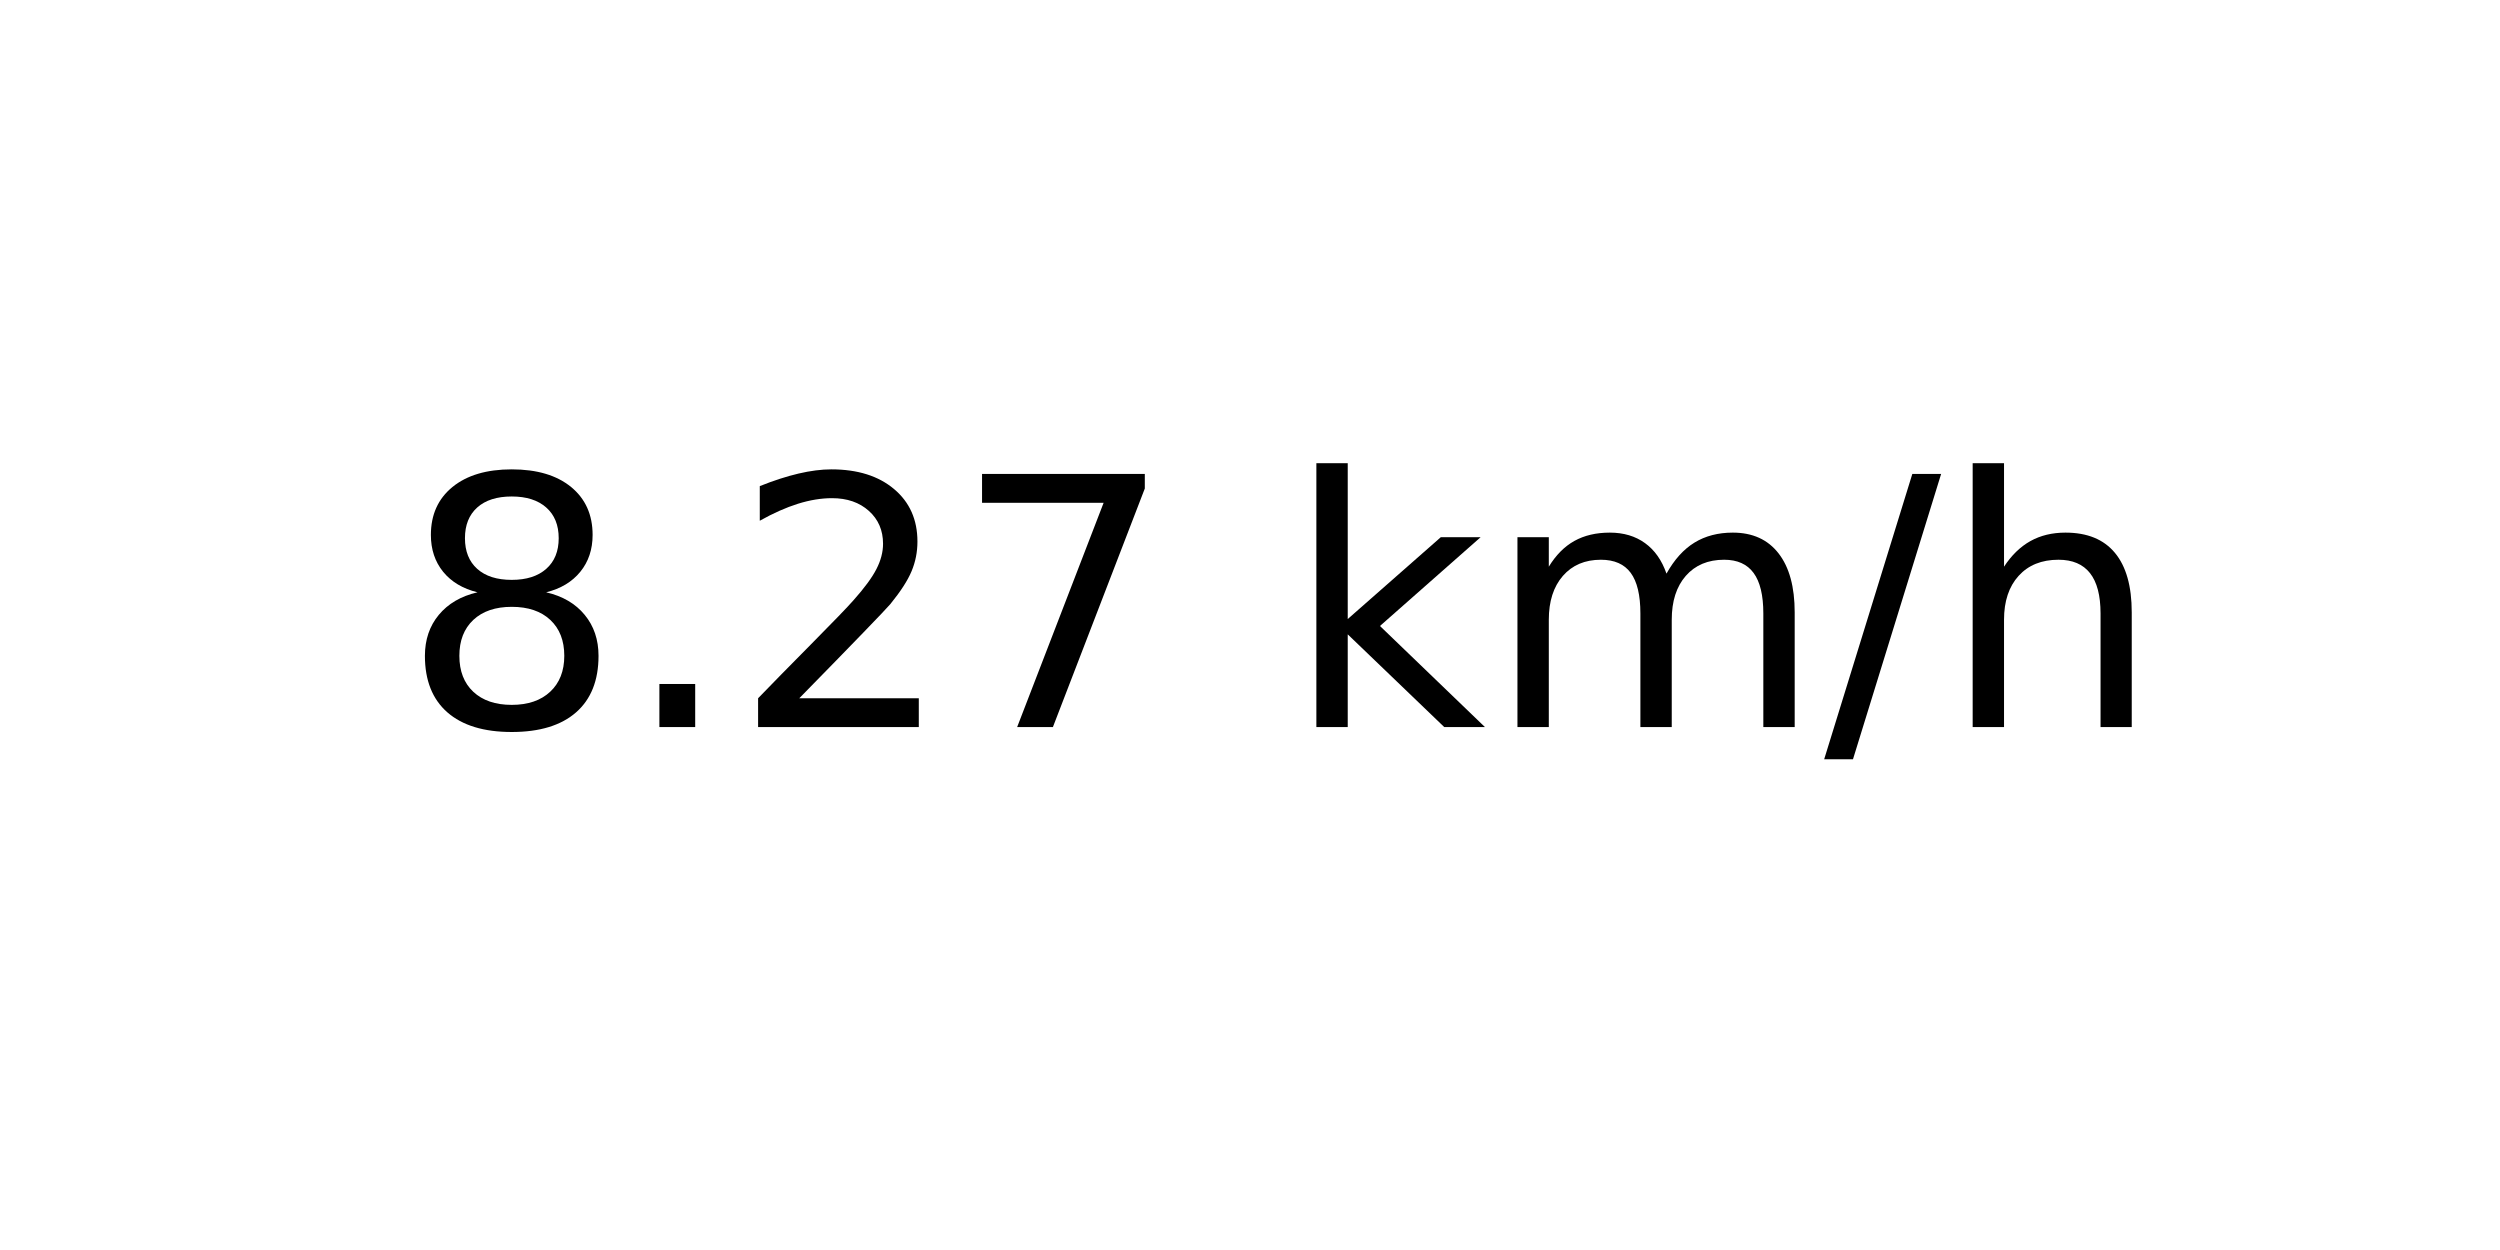
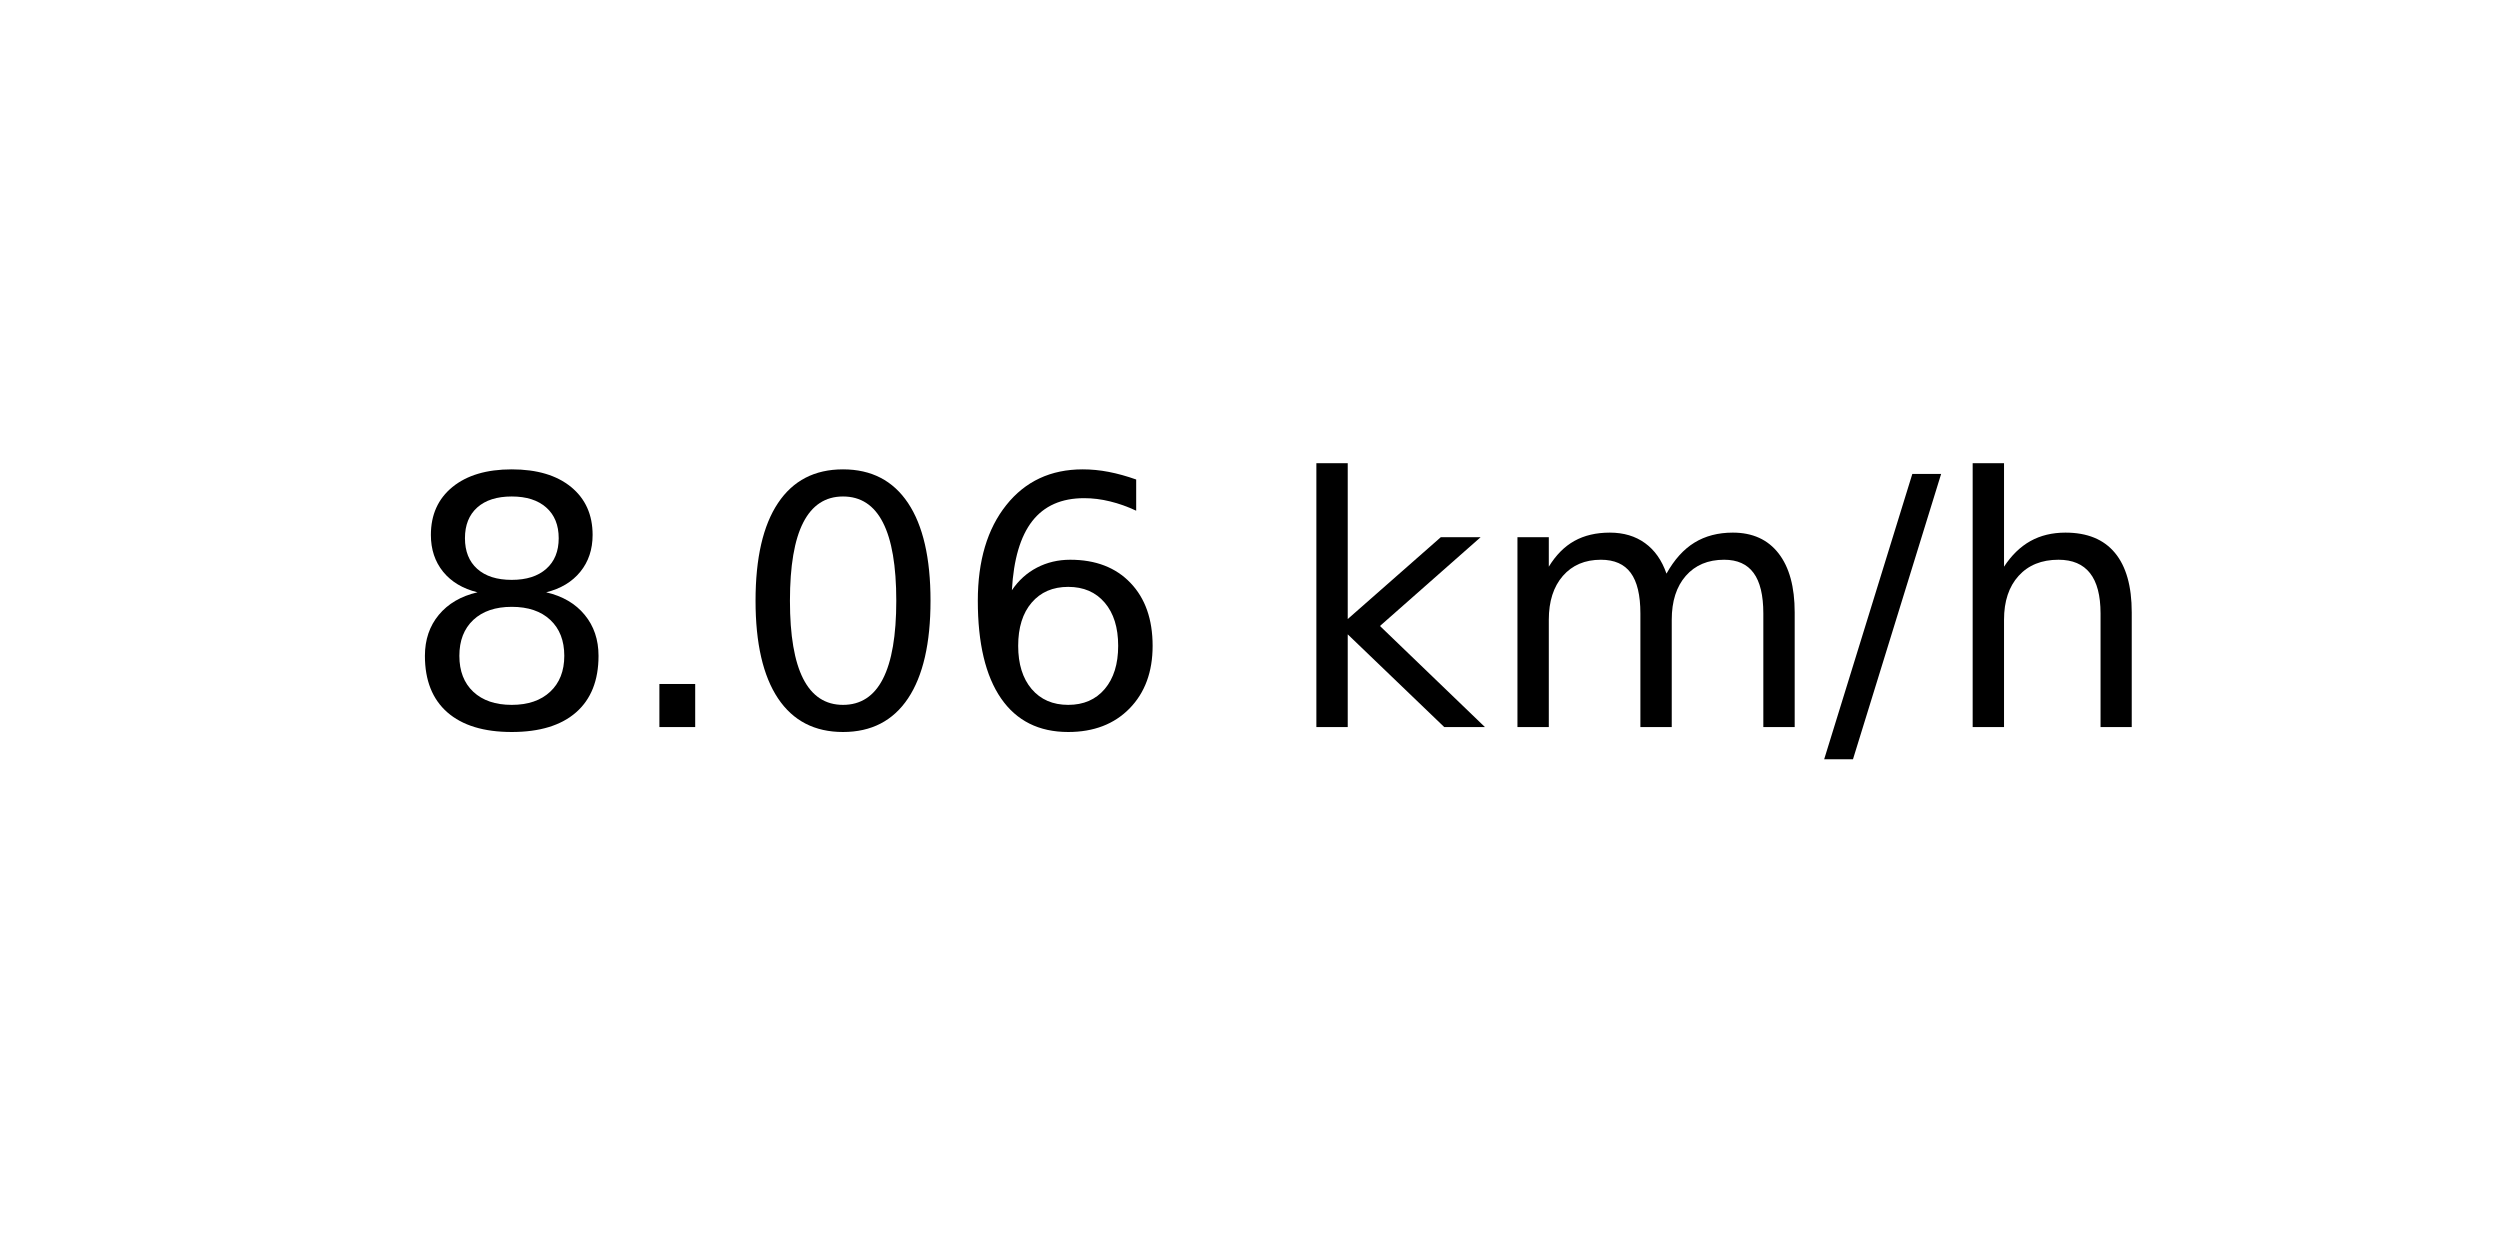
<svg xmlns="http://www.w3.org/2000/svg" xmlns:xlink="http://www.w3.org/1999/xlink" width="72pt" height="36pt" viewBox="0 0 72 36" version="1.1">
  <defs>
    <style type="text/css">*{stroke-linejoin: round; stroke-linecap: butt}</style>
  </defs>
  <g id="figure_1">
    <g id="axes_1">
      <g id="text_1">
        <g transform="translate(11.55937 20.93937) scale(0.1 -0.1)">
          <defs>
            <path id="DejaVuSans-38" d="M 2034 2216  Q 1584 2216 1326 1975  Q 1069 1734 1069 1313  Q 1069 891 1326 650  Q 1584 409 2034 409  Q 2484 409 2743 651  Q 3003 894 3003 1313  Q 3003 1734 2745 1975  Q 2488 2216 2034 2216  z M 1403 2484  Q 997 2584 770 2862  Q 544 3141 544 3541  Q 544 4100 942 4425  Q 1341 4750 2034 4750  Q 2731 4750 3128 4425  Q 3525 4100 3525 3541  Q 3525 3141 3298 2862  Q 3072 2584 2669 2484  Q 3125 2378 3379 2068  Q 3634 1759 3634 1313  Q 3634 634 3220 271  Q 2806 -91 2034 -91  Q 1263 -91 848 271  Q 434 634 434 1313  Q 434 1759 690 2068  Q 947 2378 1403 2484  z M 1172 3481  Q 1172 3119 1398 2916  Q 1625 2713 2034 2713  Q 2441 2713 2670 2916  Q 2900 3119 2900 3481  Q 2900 3844 2670 4047  Q 2441 4250 2034 4250  Q 1625 4250 1398 4047  Q 1172 3844 1172 3481  z " transform="scale(0.015625)" />
            <path id="DejaVuSans-2e" d="M 684 794  L 1344 794  L 1344 0  L 684 0  L 684 794  z " transform="scale(0.015625)" />
-             <path id="DejaVuSans-32" d="M 1228 531  L 3431 531  L 3431 0  L 469 0  L 469 531  Q 828 903 1448 1529  Q 2069 2156 2228 2338  Q 2531 2678 2651 2914  Q 2772 3150 2772 3378  Q 2772 3750 2511 3984  Q 2250 4219 1831 4219  Q 1534 4219 1204 4116  Q 875 4013 500 3803  L 500 4441  Q 881 4594 1212 4672  Q 1544 4750 1819 4750  Q 2544 4750 2975 4387  Q 3406 4025 3406 3419  Q 3406 3131 3298 2873  Q 3191 2616 2906 2266  Q 2828 2175 2409 1742  Q 1991 1309 1228 531  z " transform="scale(0.015625)" />
-             <path id="DejaVuSans-37" d="M 525 4666  L 3525 4666  L 3525 4397  L 1831 0  L 1172 0  L 2766 4134  L 525 4134  L 525 4666  z " transform="scale(0.015625)" />
+             <path id="DejaVuSans-30" d="M 2034 4250  Q 1547 4250 1301 3770  Q 1056 3291 1056 2328  Q 1056 1369 1301 889  Q 1547 409 2034 409  Q 2525 409 2770 889  Q 3016 1369 3016 2328  Q 3016 3291 2770 3770  Q 2525 4250 2034 4250  z M 2034 4750  Q 2819 4750 3233 4129  Q 3647 3509 3647 2328  Q 3647 1150 3233 529  Q 2819 -91 2034 -91  Q 1250 -91 836 529  Q 422 1150 422 2328  Q 422 3509 836 4129  Q 1250 4750 2034 4750  z " transform="scale(0.015625)" />
+             <path id="DejaVuSans-36" d="M 2113 2584  Q 1688 2584 1439 2293  Q 1191 2003 1191 1497  Q 1191 994 1439 701  Q 1688 409 2113 409  Q 2538 409 2786 701  Q 3034 994 3034 1497  Q 3034 2003 2786 2293  Q 2538 2584 2113 2584  z M 3366 4563  L 3366 3988  Q 3128 4100 2886 4159  Q 2644 4219 2406 4219  Q 1781 4219 1451 3797  Q 1122 3375 1075 2522  Q 1259 2794 1537 2939  Q 1816 3084 2150 3084  Q 2853 3084 3261 2657  Q 3669 2231 3669 1497  Q 3669 778 3244 343  Q 2819 -91 2113 -91  Q 1303 -91 875 529  Q 447 1150 447 2328  Q 447 3434 972 4092  Q 1497 4750 2381 4750  Q 2619 4750 2861 4703  Q 3103 4656 3366 4563  z " transform="scale(0.015625)" />
            <path id="DejaVuSans-20" transform="scale(0.015625)" />
            <path id="DejaVuSans-6b" d="M 581 4863  L 1159 4863  L 1159 1991  L 2875 3500  L 3609 3500  L 1753 1863  L 3688 0  L 2938 0  L 1159 1709  L 1159 0  L 581 0  L 581 4863  z " transform="scale(0.015625)" />
            <path id="DejaVuSans-6d" d="M 3328 2828  Q 3544 3216 3844 3400  Q 4144 3584 4550 3584  Q 5097 3584 5394 3201  Q 5691 2819 5691 2113  L 5691 0  L 5113 0  L 5113 2094  Q 5113 2597 4934 2840  Q 4756 3084 4391 3084  Q 3944 3084 3684 2787  Q 3425 2491 3425 1978  L 3425 0  L 2847 0  L 2847 2094  Q 2847 2600 2669 2842  Q 2491 3084 2119 3084  Q 1678 3084 1418 2786  Q 1159 2488 1159 1978  L 1159 0  L 581 0  L 581 3500  L 1159 3500  L 1159 2956  Q 1356 3278 1631 3431  Q 1906 3584 2284 3584  Q 2666 3584 2933 3390  Q 3200 3197 3328 2828  z " transform="scale(0.015625)" />
            <path id="DejaVuSans-2f" d="M 1625 4666  L 2156 4666  L 531 -594  L 0 -594  L 1625 4666  z " transform="scale(0.015625)" />
            <path id="DejaVuSans-68" d="M 3513 2113  L 3513 0  L 2938 0  L 2938 2094  Q 2938 2591 2744 2837  Q 2550 3084 2163 3084  Q 1697 3084 1428 2787  Q 1159 2491 1159 1978  L 1159 0  L 581 0  L 581 4863  L 1159 4863  L 1159 2956  Q 1366 3272 1645 3428  Q 1925 3584 2291 3584  Q 2894 3584 3203 3211  Q 3513 2838 3513 2113  z " transform="scale(0.015625)" />
          </defs>
          <use xlink:href="#DejaVuSans-38" />
          <use xlink:href="#DejaVuSans-2e" x="63.623" />
-           <use xlink:href="#DejaVuSans-32" x="95.41" />
-           <use xlink:href="#DejaVuSans-37" x="159.033" />
+           <use xlink:href="#DejaVuSans-30" x="95.41" />
+           <use xlink:href="#DejaVuSans-36" x="159.033" />
          <use xlink:href="#DejaVuSans-20" x="222.656" />
          <use xlink:href="#DejaVuSans-6b" x="254.443" />
          <use xlink:href="#DejaVuSans-6d" x="312.354" />
          <use xlink:href="#DejaVuSans-2f" x="409.766" />
          <use xlink:href="#DejaVuSans-68" x="443.457" />
        </g>
      </g>
    </g>
  </g>
</svg>
